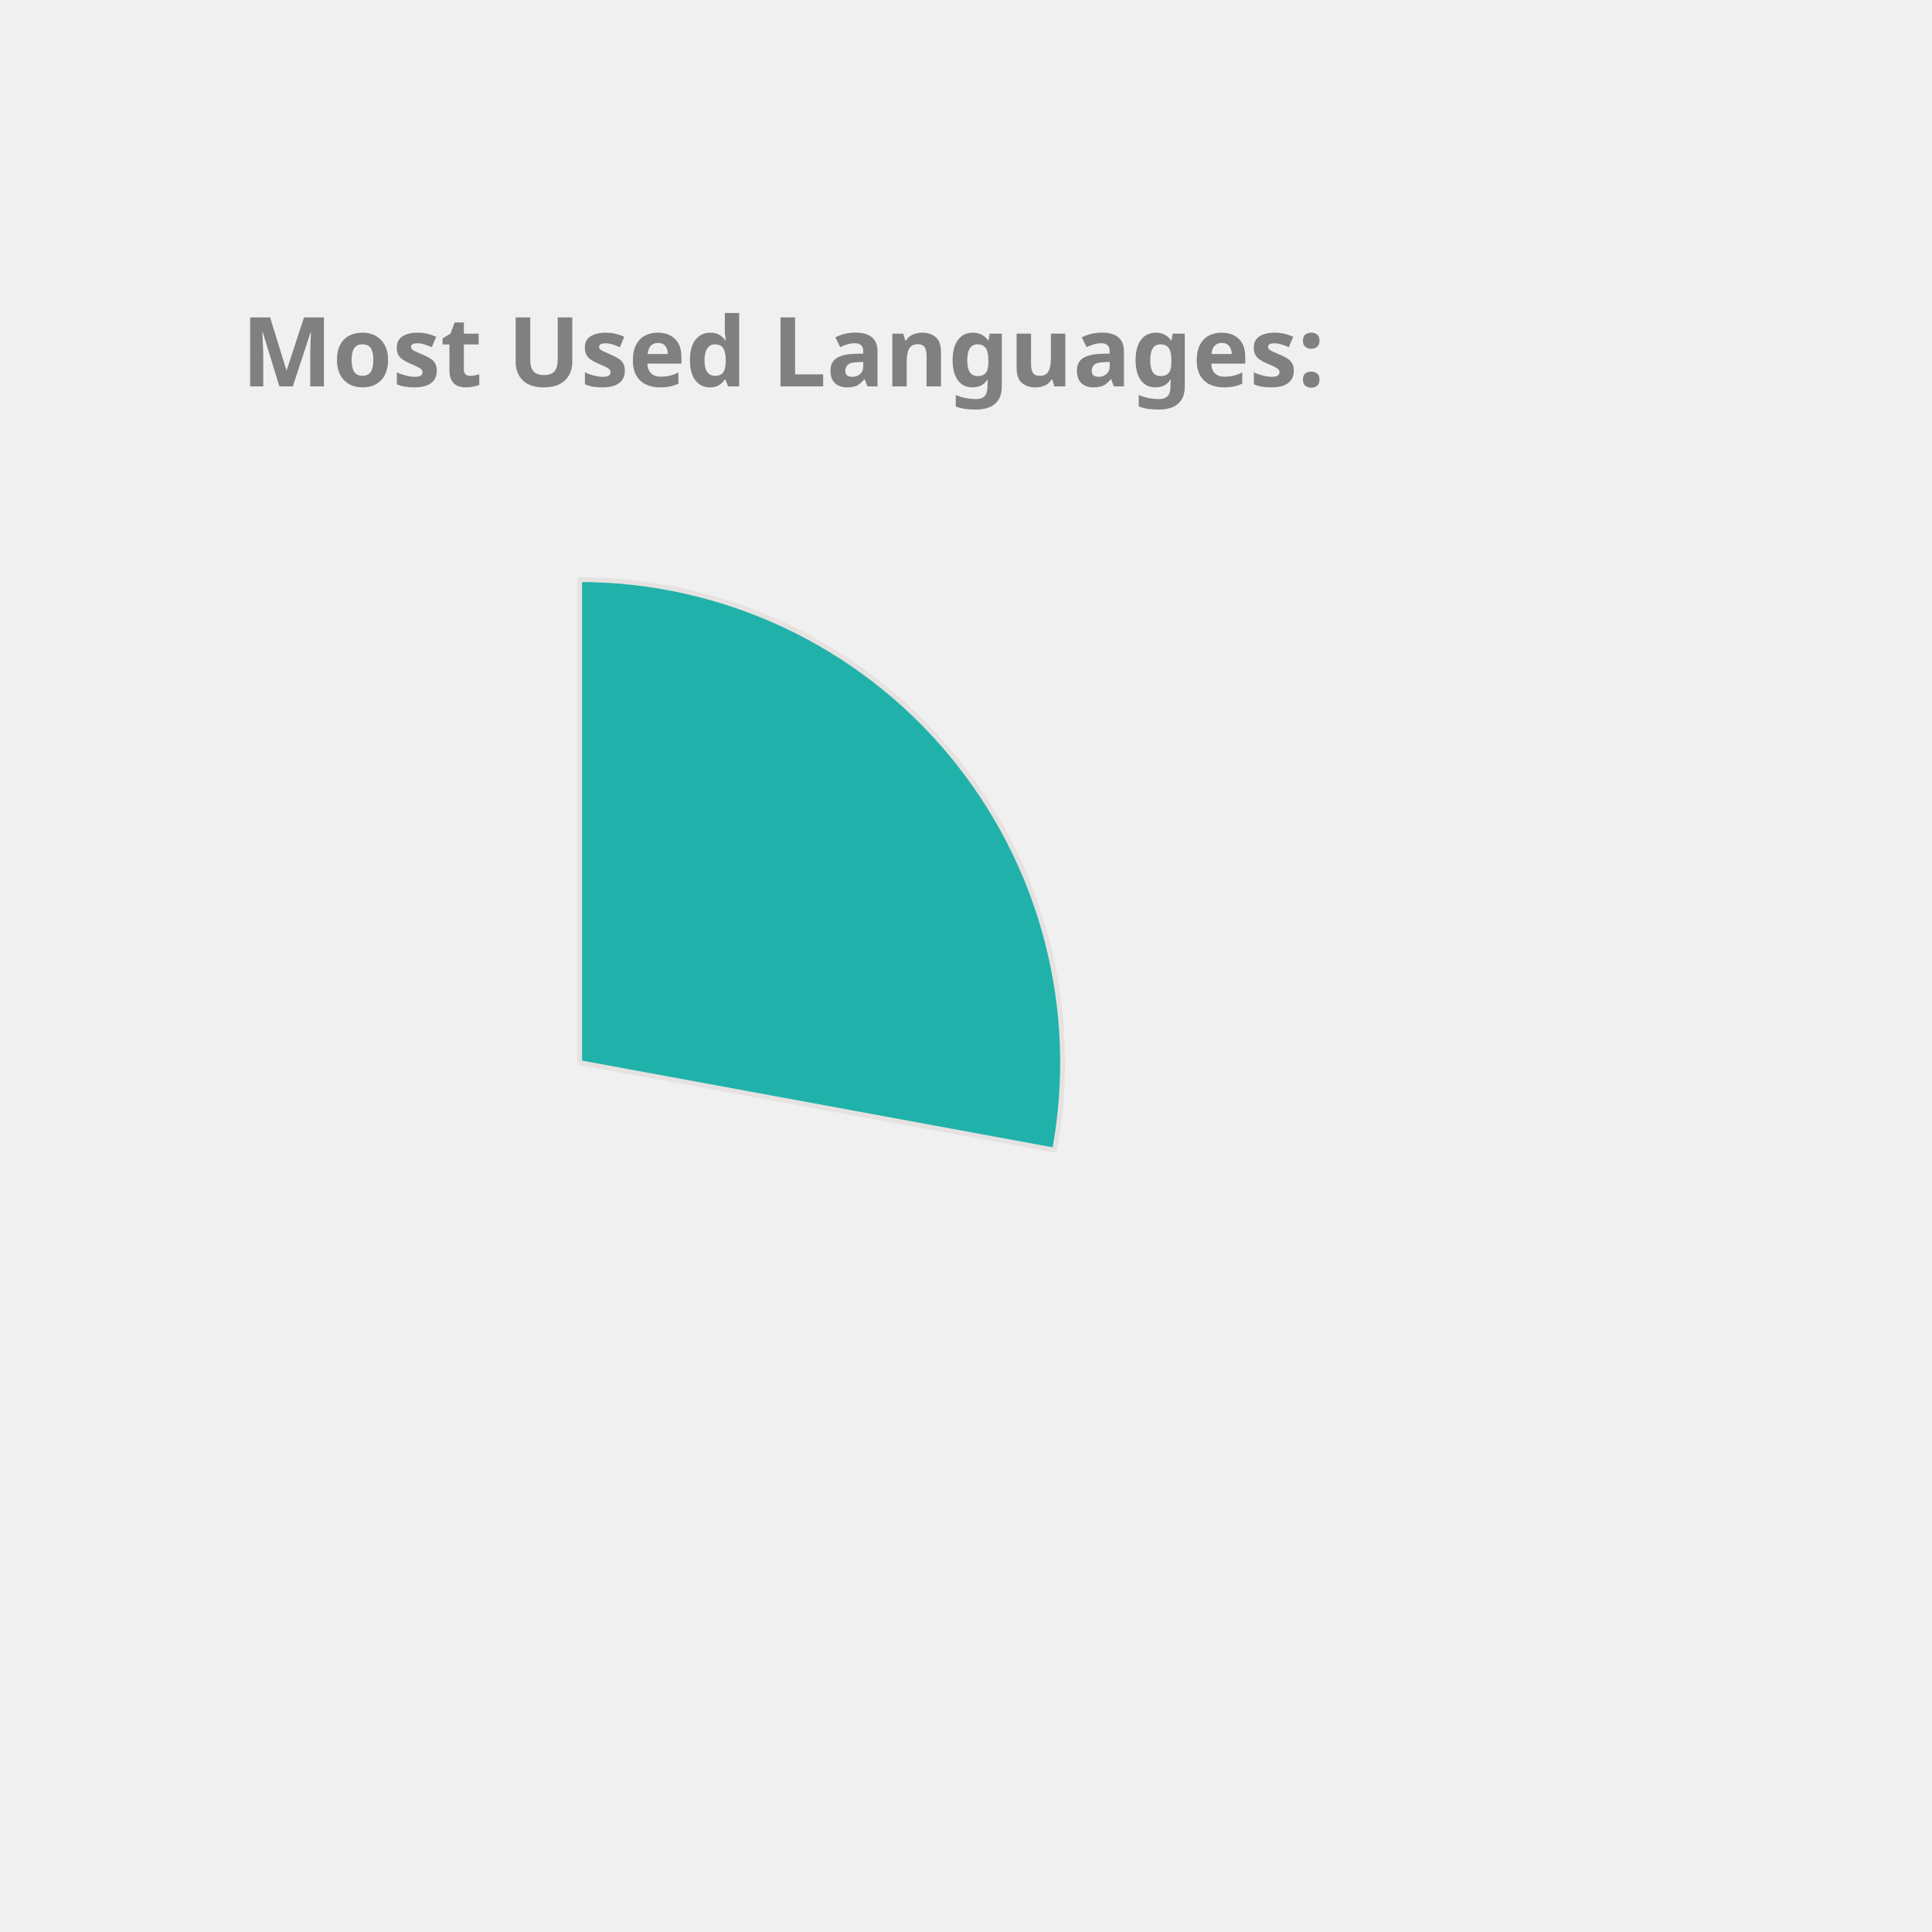
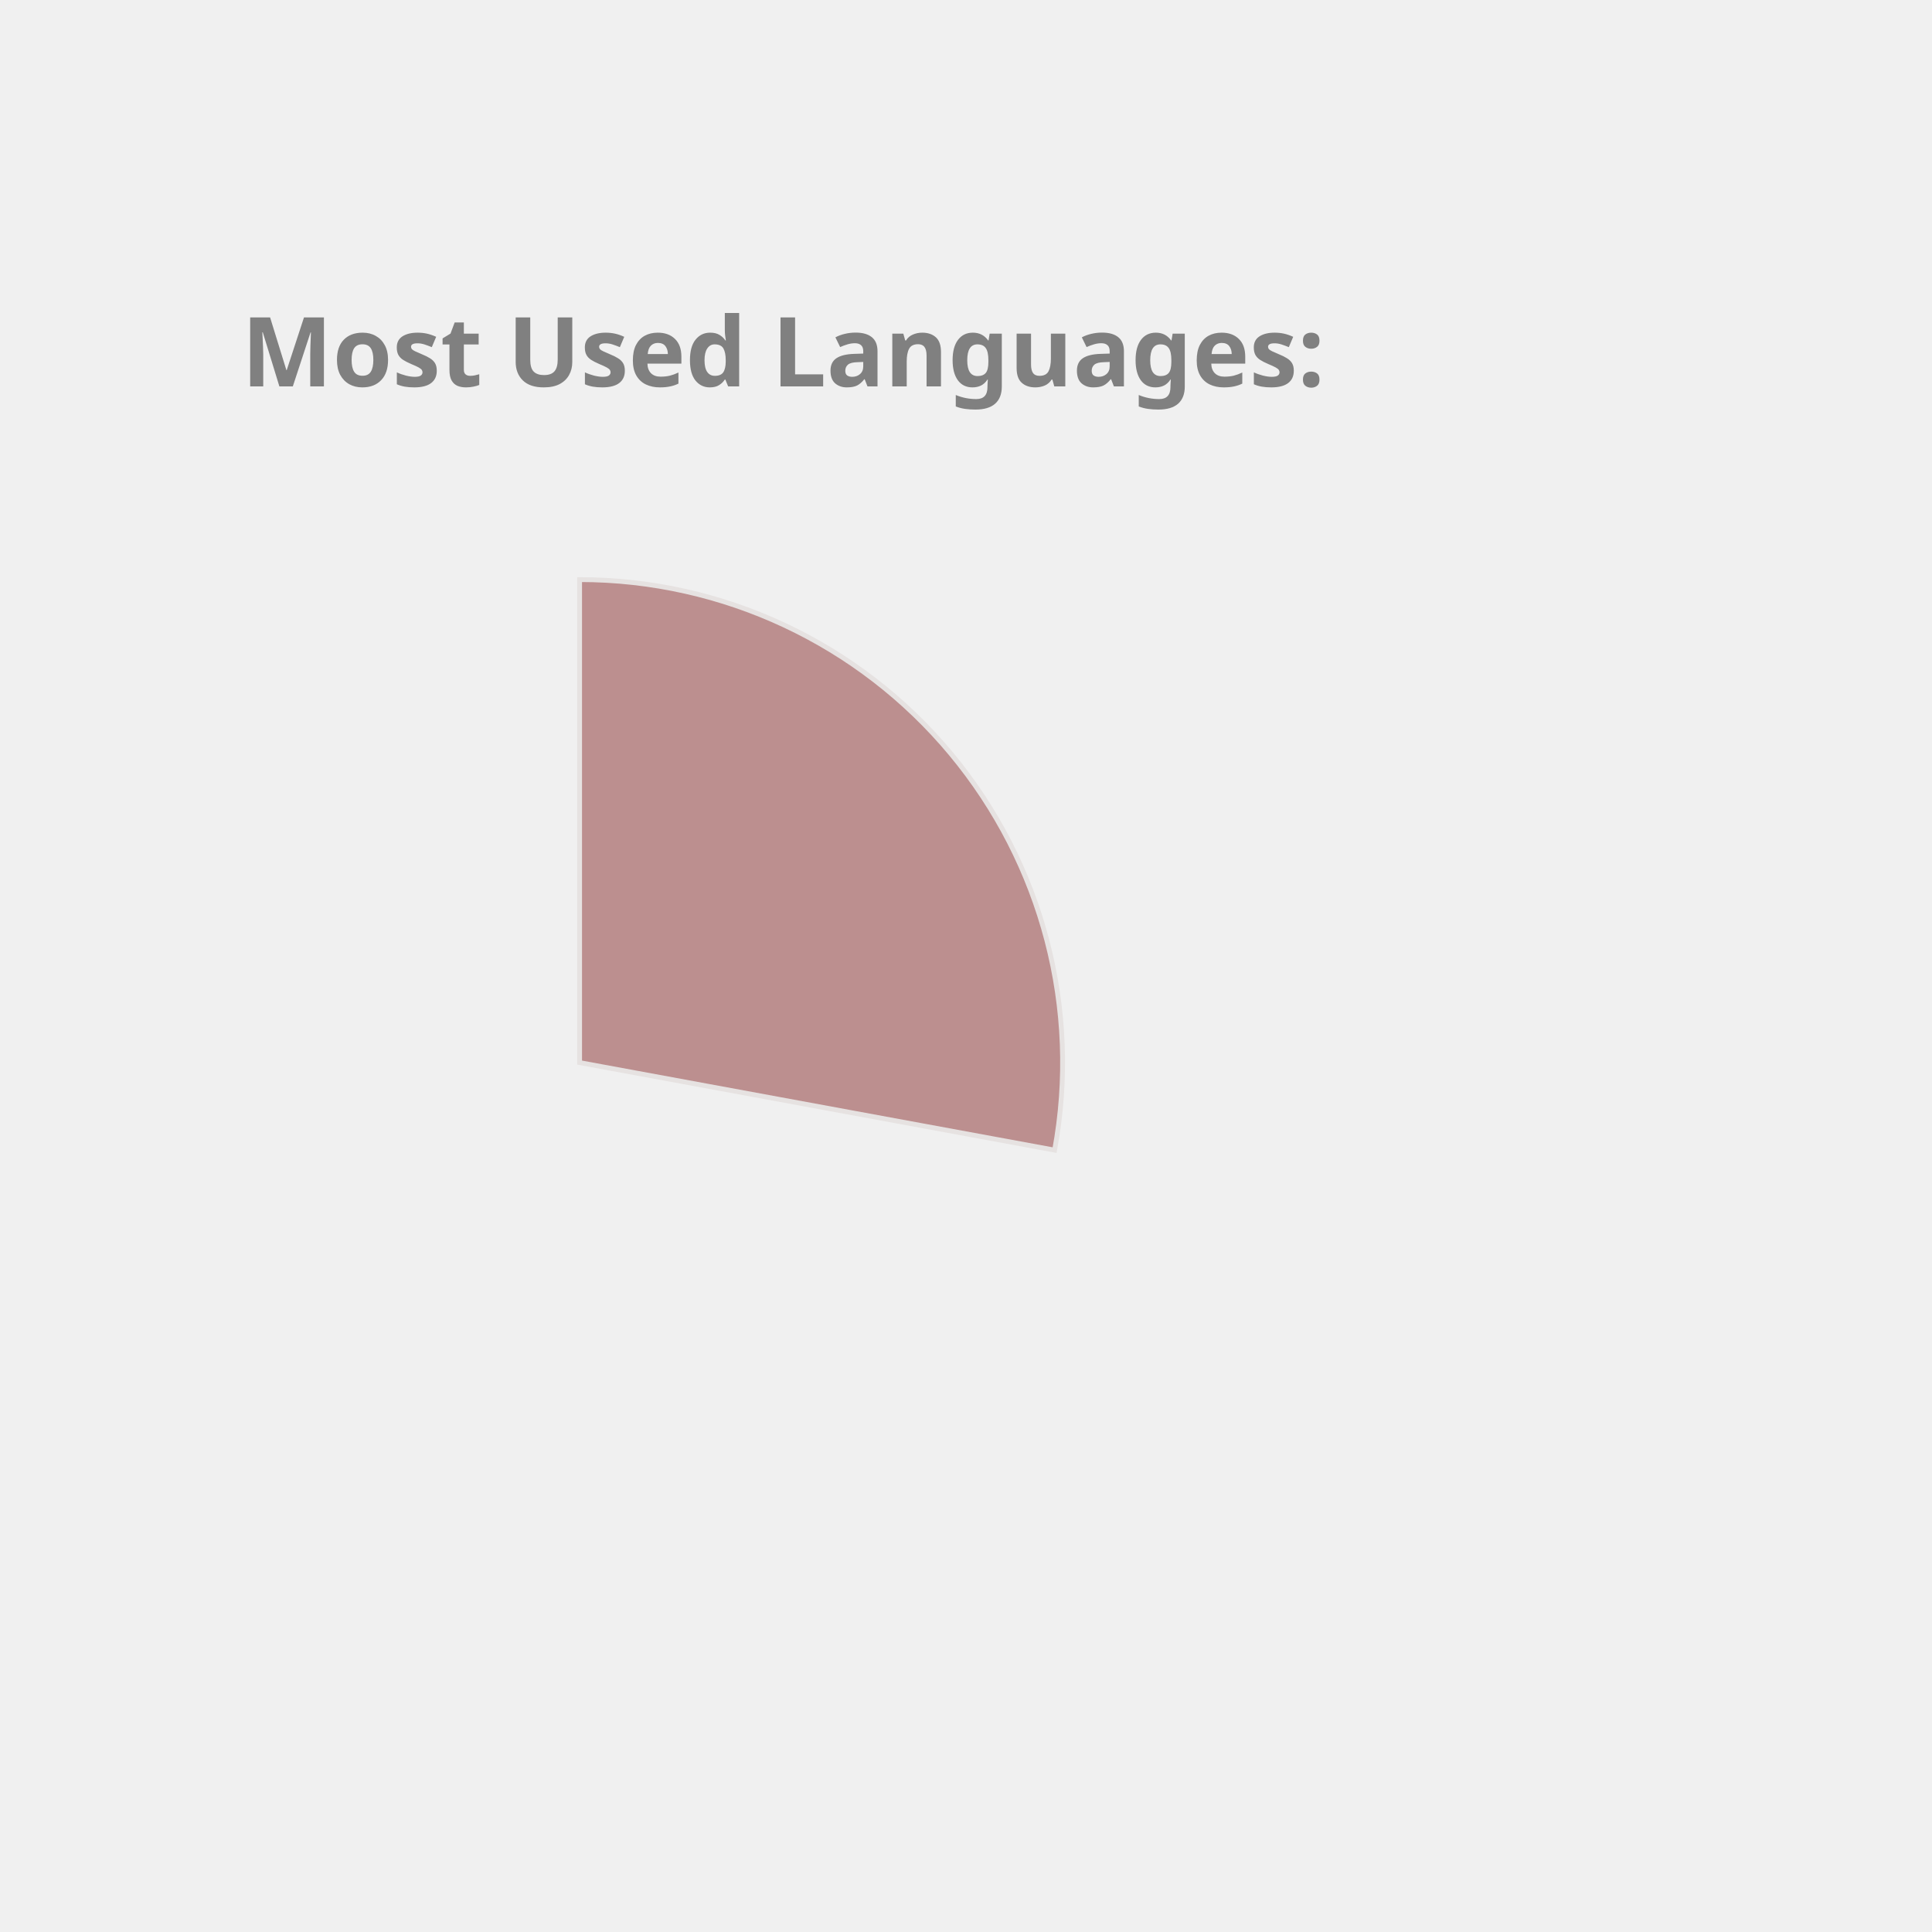
<svg xmlns="http://www.w3.org/2000/svg" height="350px" width="350px" viewBox="0 0 400 400">
  <style> 
        .label {
                font: bold 20px sans-serif;
                color: #404040;
                -webkit-text-stroke: 1px white;
        }

        path {
                stroke: #E6E2E1;
                stroke-width: 1px;
                transform: translate(60px, 100px);
        }

        .path_1 {
                animation: fadeIn 5s linear forwards;
        }

        .path_2 {
                transform: scale(0);
                animation: fadeIn 5s linear forwards 5s;
        }


        
        .path_3 {
                transform: scale(0);
                animation: fadeIn 5s linear forwards 10s;
        }


        .path_4 {
                transform: scale(0);
                animation: fadeIn 5s linear forwards 15s;
        }

        .path_5 {
                transform: scale(0);
                animation: fadeIn 5s linear forwards 20s;
        }

        .path_6 {
                transform: scale(0);
                animation: fadeIn 5s linear forwards 25s;
        }

        .path_7 {
                transform: scale(0);
                animation: fadeIn 5s linear forwards 30s;
        }

        .path_8 {
                transform: scale(0);
                animation: fadeIn 5s linear forwards 35s;
        }

        .path_9 {
                transform: scale(0);
                animation: fadeIn 5s linear forwards 40s;
        }

        .path_10 {
                transform: scale(0);
                animation: fadeIn 5s linear forwards 45s;
        }

        @keyframes fadeIn {
                0% {                        
                        transform: translate(250px, 300px) rotate(0deg) scale(0);
                        
                }
                50% {
                        transform: translate(150px, 220px) rotate(180deg) scale(0.5);
                        
                }
                
                100% {
                        transform: translate(60px, 120px) rotate(360deg) scale(1);
                        
                }
        }
        .txt_1 {
                opacity: 0;
                animation: txtShow 5s linear forwards 0s;
        }

        .txt_2 {
                opacity: 0;
                animation: txtShow 5s linear forwards 5s;
        }

        .txt_3 {
                opacity: 0;
                animation: txtShow 5s linear forwards 10s;
        }

        .txt_4 {
                opacity: 0;
                animation: txtShow 5s linear forwards 15s;
        }

        .txt_5 {
                opacity: 0;
                animation: txtShow 5s linear forwards 20s;
        }

        .txt_6 {
                opacity: 0;
                animation: txtShow 5s linear forwards 25s;
        }

        .txt_7 {
                opacity: 0;
                animation: txtShow 5s linear forwards 30s;
        }

        .txt_8 {
                opacity: 0;
                animation: txtShow 5s linear forwards 35s;
        }

        .txt_9 {
                opacity: 0;
                animation: txtShow 5s linear forwards 40s;
        }

        .txt_10 {
                opacity: 0;
                animation: txtShow 5s linear forwards 45s;
        }

        @keyframes txtShow {
                0% {                        
                        opacity: 0;
                        transform: translate(0px, 0px) scale(0);
                }
                100% {
                        opacity: 1;
                        transform: translate(0px, 0px) scale(1);
                        
                }
        }
</style>
-   <path class="path_1" d="M 60,120 L 60,20 A 100,100 0 0 1 158.345,138.121 Z" fill="LightSeaGreen" stroke="#fff" stroke-width="2" />
-   <text class="txt_1" x="260" y="150" fill="LightSeaGreen" stroke="LightSeaGreen" stroke-width="1">C++</text>
-   <path class="path_2" d="M 60,120 L 158.345,138.121 A 100,100 0 0 1 29.696,215.298 Z" fill="Tan" stroke="#fff" stroke-width="2" />
-   <text class="txt_2" x="260" y="170" fill="Tan" stroke="Tan" stroke-width="1">JavaScript</text>
-   <path class="path_3" d="M 60,120 L 29.696,215.298 A 100,100 0 0 1 -37.31,143.039 Z" fill="Gold" stroke="#fff" stroke-width="2" />
-   <text class="txt_3" x="260" y="190" fill="Gold" stroke="Gold" stroke-width="1">Jupyter Notebook</text>
-   <path class="path_4" d="M 60,120 L -37.31,143.039 A 100,100 0 0 1 -10.711,49.289 Z" fill="Pink" stroke="#fff" stroke-width="2" />
-   <text class="txt_4" x="260" y="210" fill="Pink" stroke="Pink" stroke-width="1">Java</text>
-   <path class="path_5" d="M 60,120 L -10.711,49.289 A 100,100 0 0 1 36.961,22.69 Z" fill="Tomato" stroke="#fff" stroke-width="2" />
-   <text class="txt_5" x="260" y="230" fill="Tomato" stroke="Tomato" stroke-width="1">HTML</text>
-   <path class="path_6" d="M 60,120 L 36.961,22.69 A 100,100 0 0 1 56.231,20.071 Z" fill="Coral" stroke="#fff" stroke-width="2" />
-   <text class="txt_6" x="260" y="250" fill="Coral" stroke="Coral" stroke-width="1">TypeScript</text>
-   <path class="path_7" d="M 60,120 L 56.231,20.071 A 100,100 0 0 1 61.257,20.008 Z" fill="MediumTurquoise" stroke="#fff" stroke-width="2" />
-   <text class="txt_7" x="260" y="270" fill="MediumTurquoise" stroke="MediumTurquoise" stroke-width="1">CSS</text>
+   <path class="path_1" d="M 60,120 L 60,20 A 100,100 0 0 1 158.345,138.121 Z" fill="RosyBrown" stroke="#fff" stroke-width="2" />
+   <text class="txt_1" x="260" y="150" fill="RosyBrown" stroke="RosyBrown" stroke-width="1">C++</text>
+   <path class="path_2" d="M 60,120 L 158.345,138.121 A 100,100 0 0 1 29.696,215.298 Z" fill="Coral" stroke="#fff" stroke-width="2" />
+   <text class="txt_2" x="260" y="170" fill="Coral" stroke="Coral" stroke-width="1">JavaScript</text>
+   <path class="path_3" d="M 60,120 L 29.696,215.298 A 100,100 0 0 1 -37.31,143.039 Z" fill="RoyalBlue" stroke="#fff" stroke-width="2" />
+   <text class="txt_3" x="260" y="190" fill="RoyalBlue" stroke="RoyalBlue" stroke-width="1">Jupyter Notebook</text>
+   <path class="path_4" d="M 60,120 L -37.31,143.039 A 100,100 0 0 1 -10.711,49.289 Z" fill="Salmon" stroke="#fff" stroke-width="2" />
+   <text class="txt_4" x="260" y="210" fill="Salmon" stroke="Salmon" stroke-width="1">Java</text>
+   <path class="path_5" d="M 60,120 L -10.711,49.289 A 100,100 0 0 1 36.961,22.69 Z" fill="MediumAquaMarine" stroke="#fff" stroke-width="2" />
+   <text class="txt_5" x="260" y="230" fill="MediumAquaMarine" stroke="MediumAquaMarine" stroke-width="1">HTML</text>
+   <path class="path_6" d="M 60,120 L 36.961,22.69 A 100,100 0 0 1 56.231,20.071 Z" fill="SteelBlue" stroke="#fff" stroke-width="2" />
+   <text class="txt_6" x="260" y="250" fill="SteelBlue" stroke="SteelBlue" stroke-width="1">TypeScript</text>
+   <path class="path_7" d="M 60,120 L 56.231,20.071 A 100,100 0 0 1 61.257,20.008 Z" fill="DarkKhaki" stroke="#fff" stroke-width="2" />
+   <text class="txt_7" x="260" y="270" fill="DarkKhaki" stroke="DarkKhaki" stroke-width="1">CSS</text>
  <g class="label">
    <text x="50" y="80" fill="grey">Most Used Languages:</text>
  </g>
</svg>
